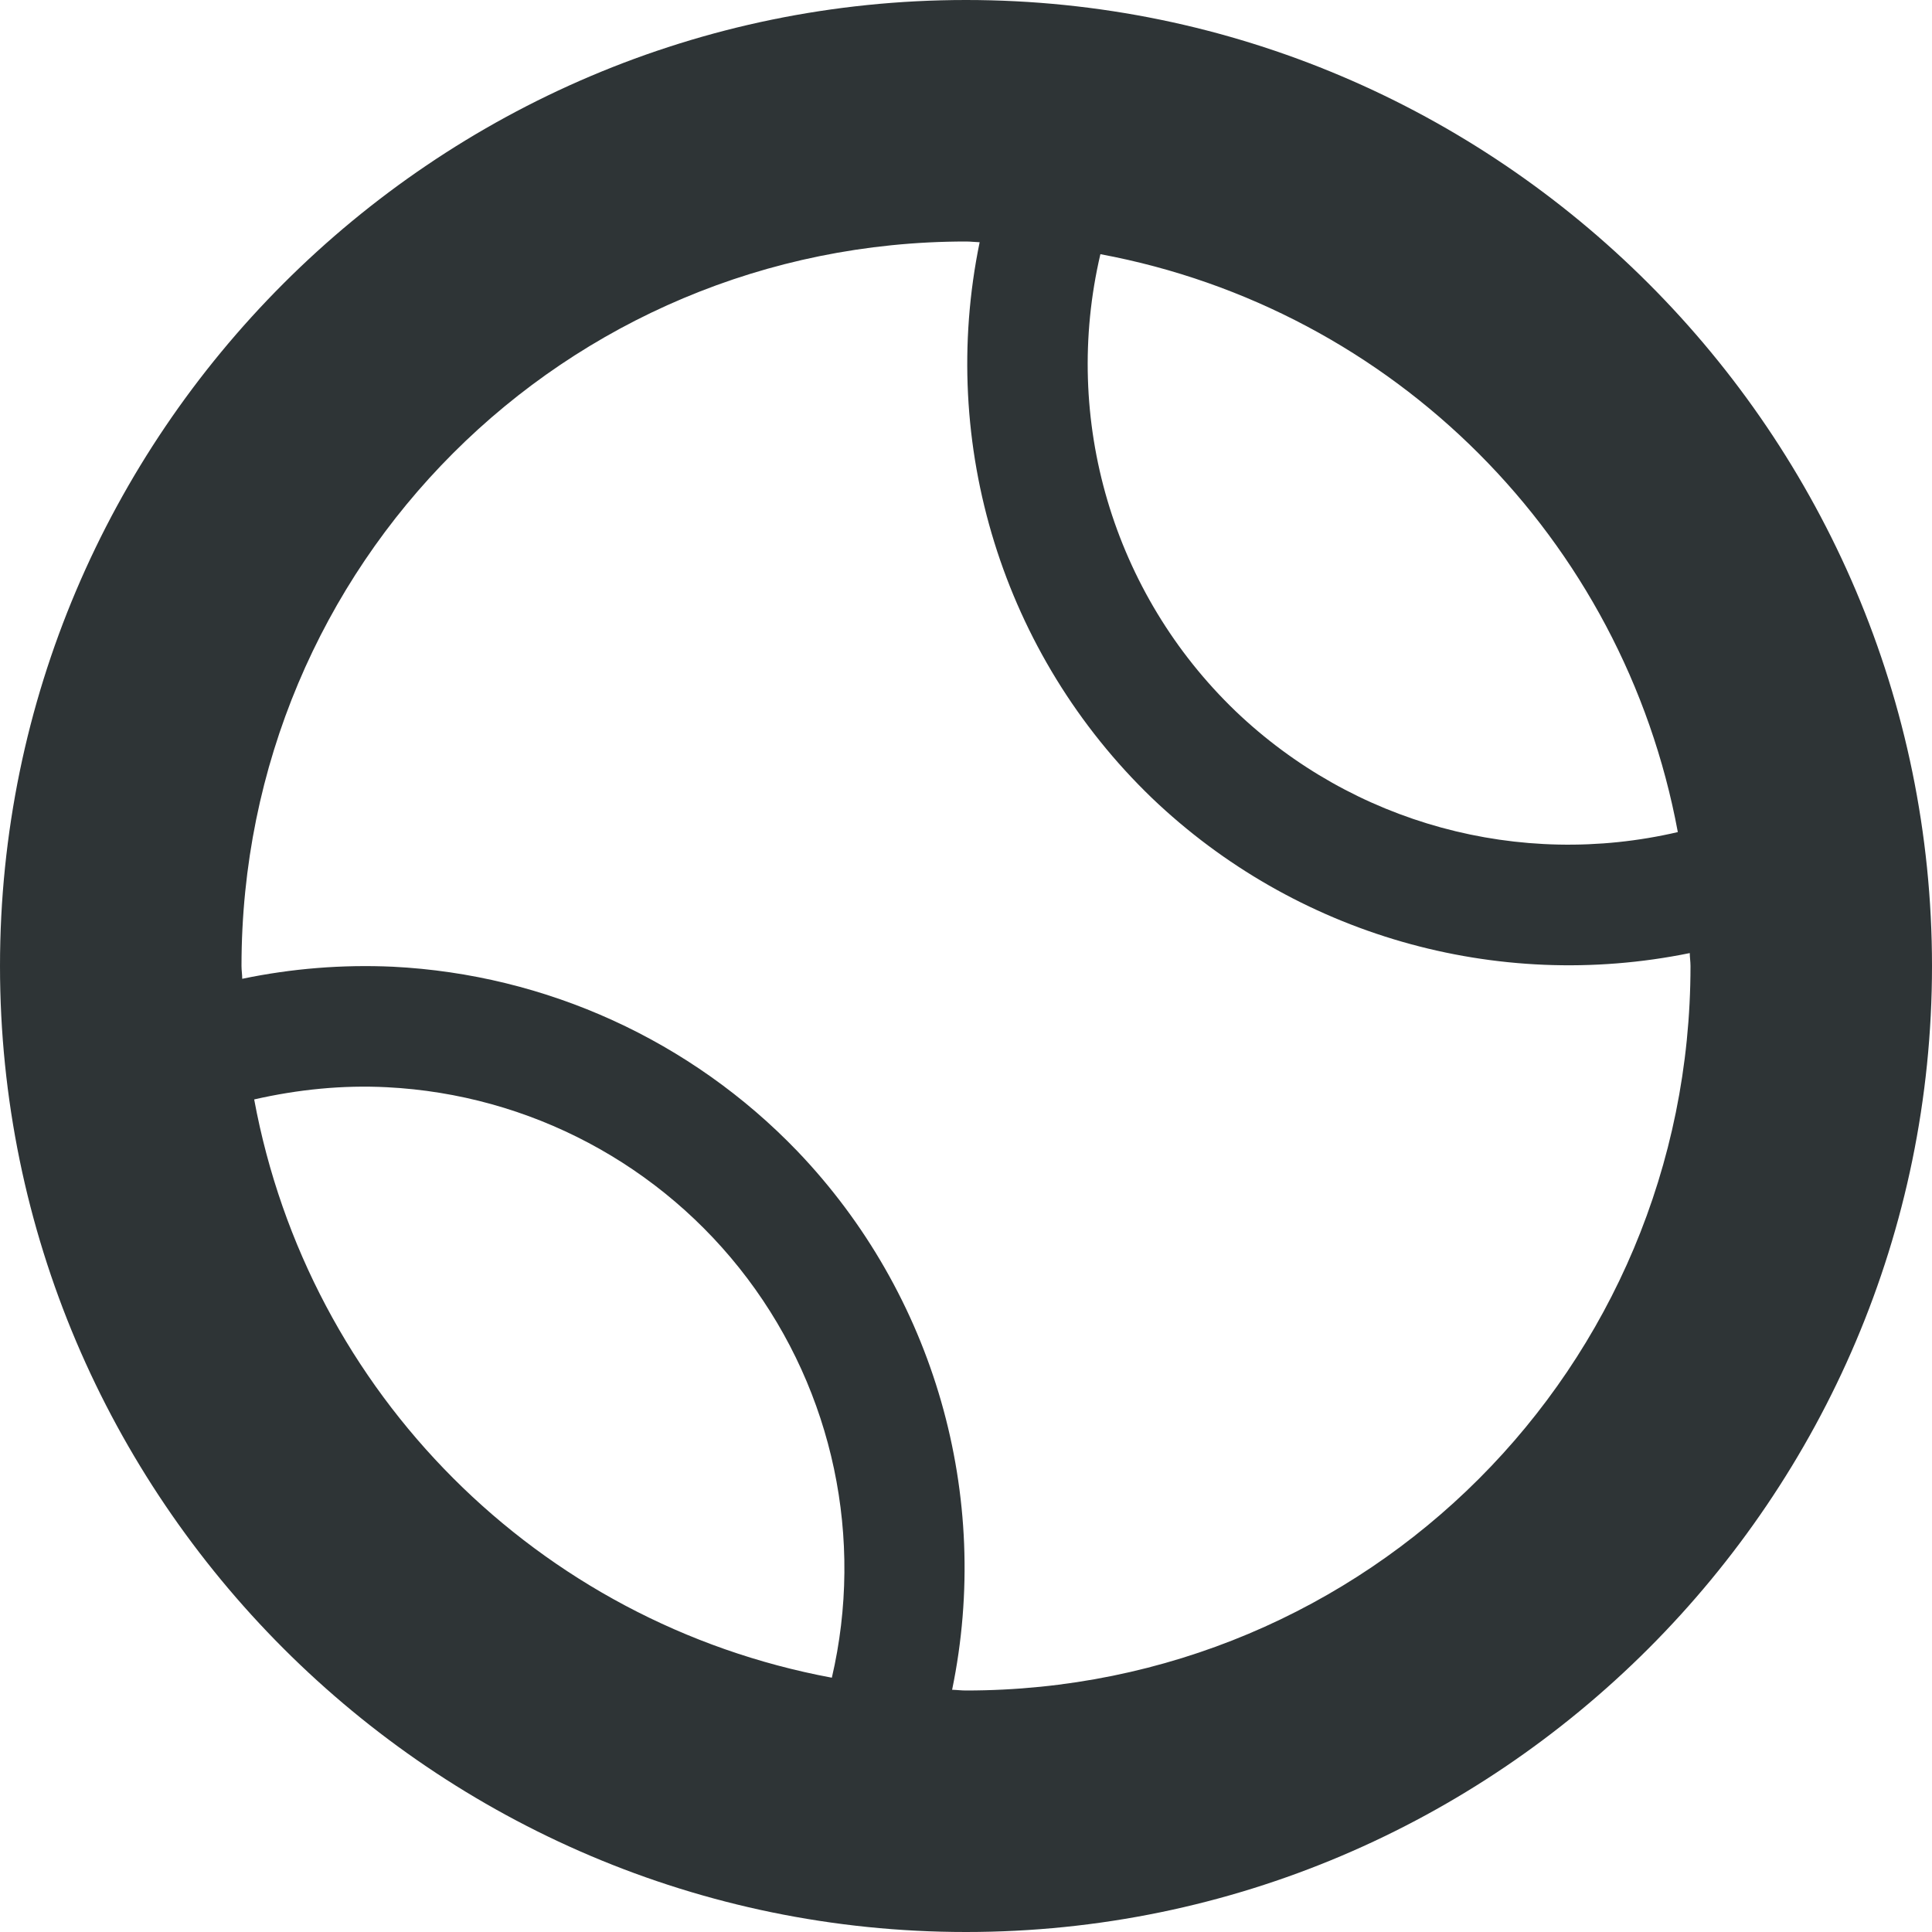
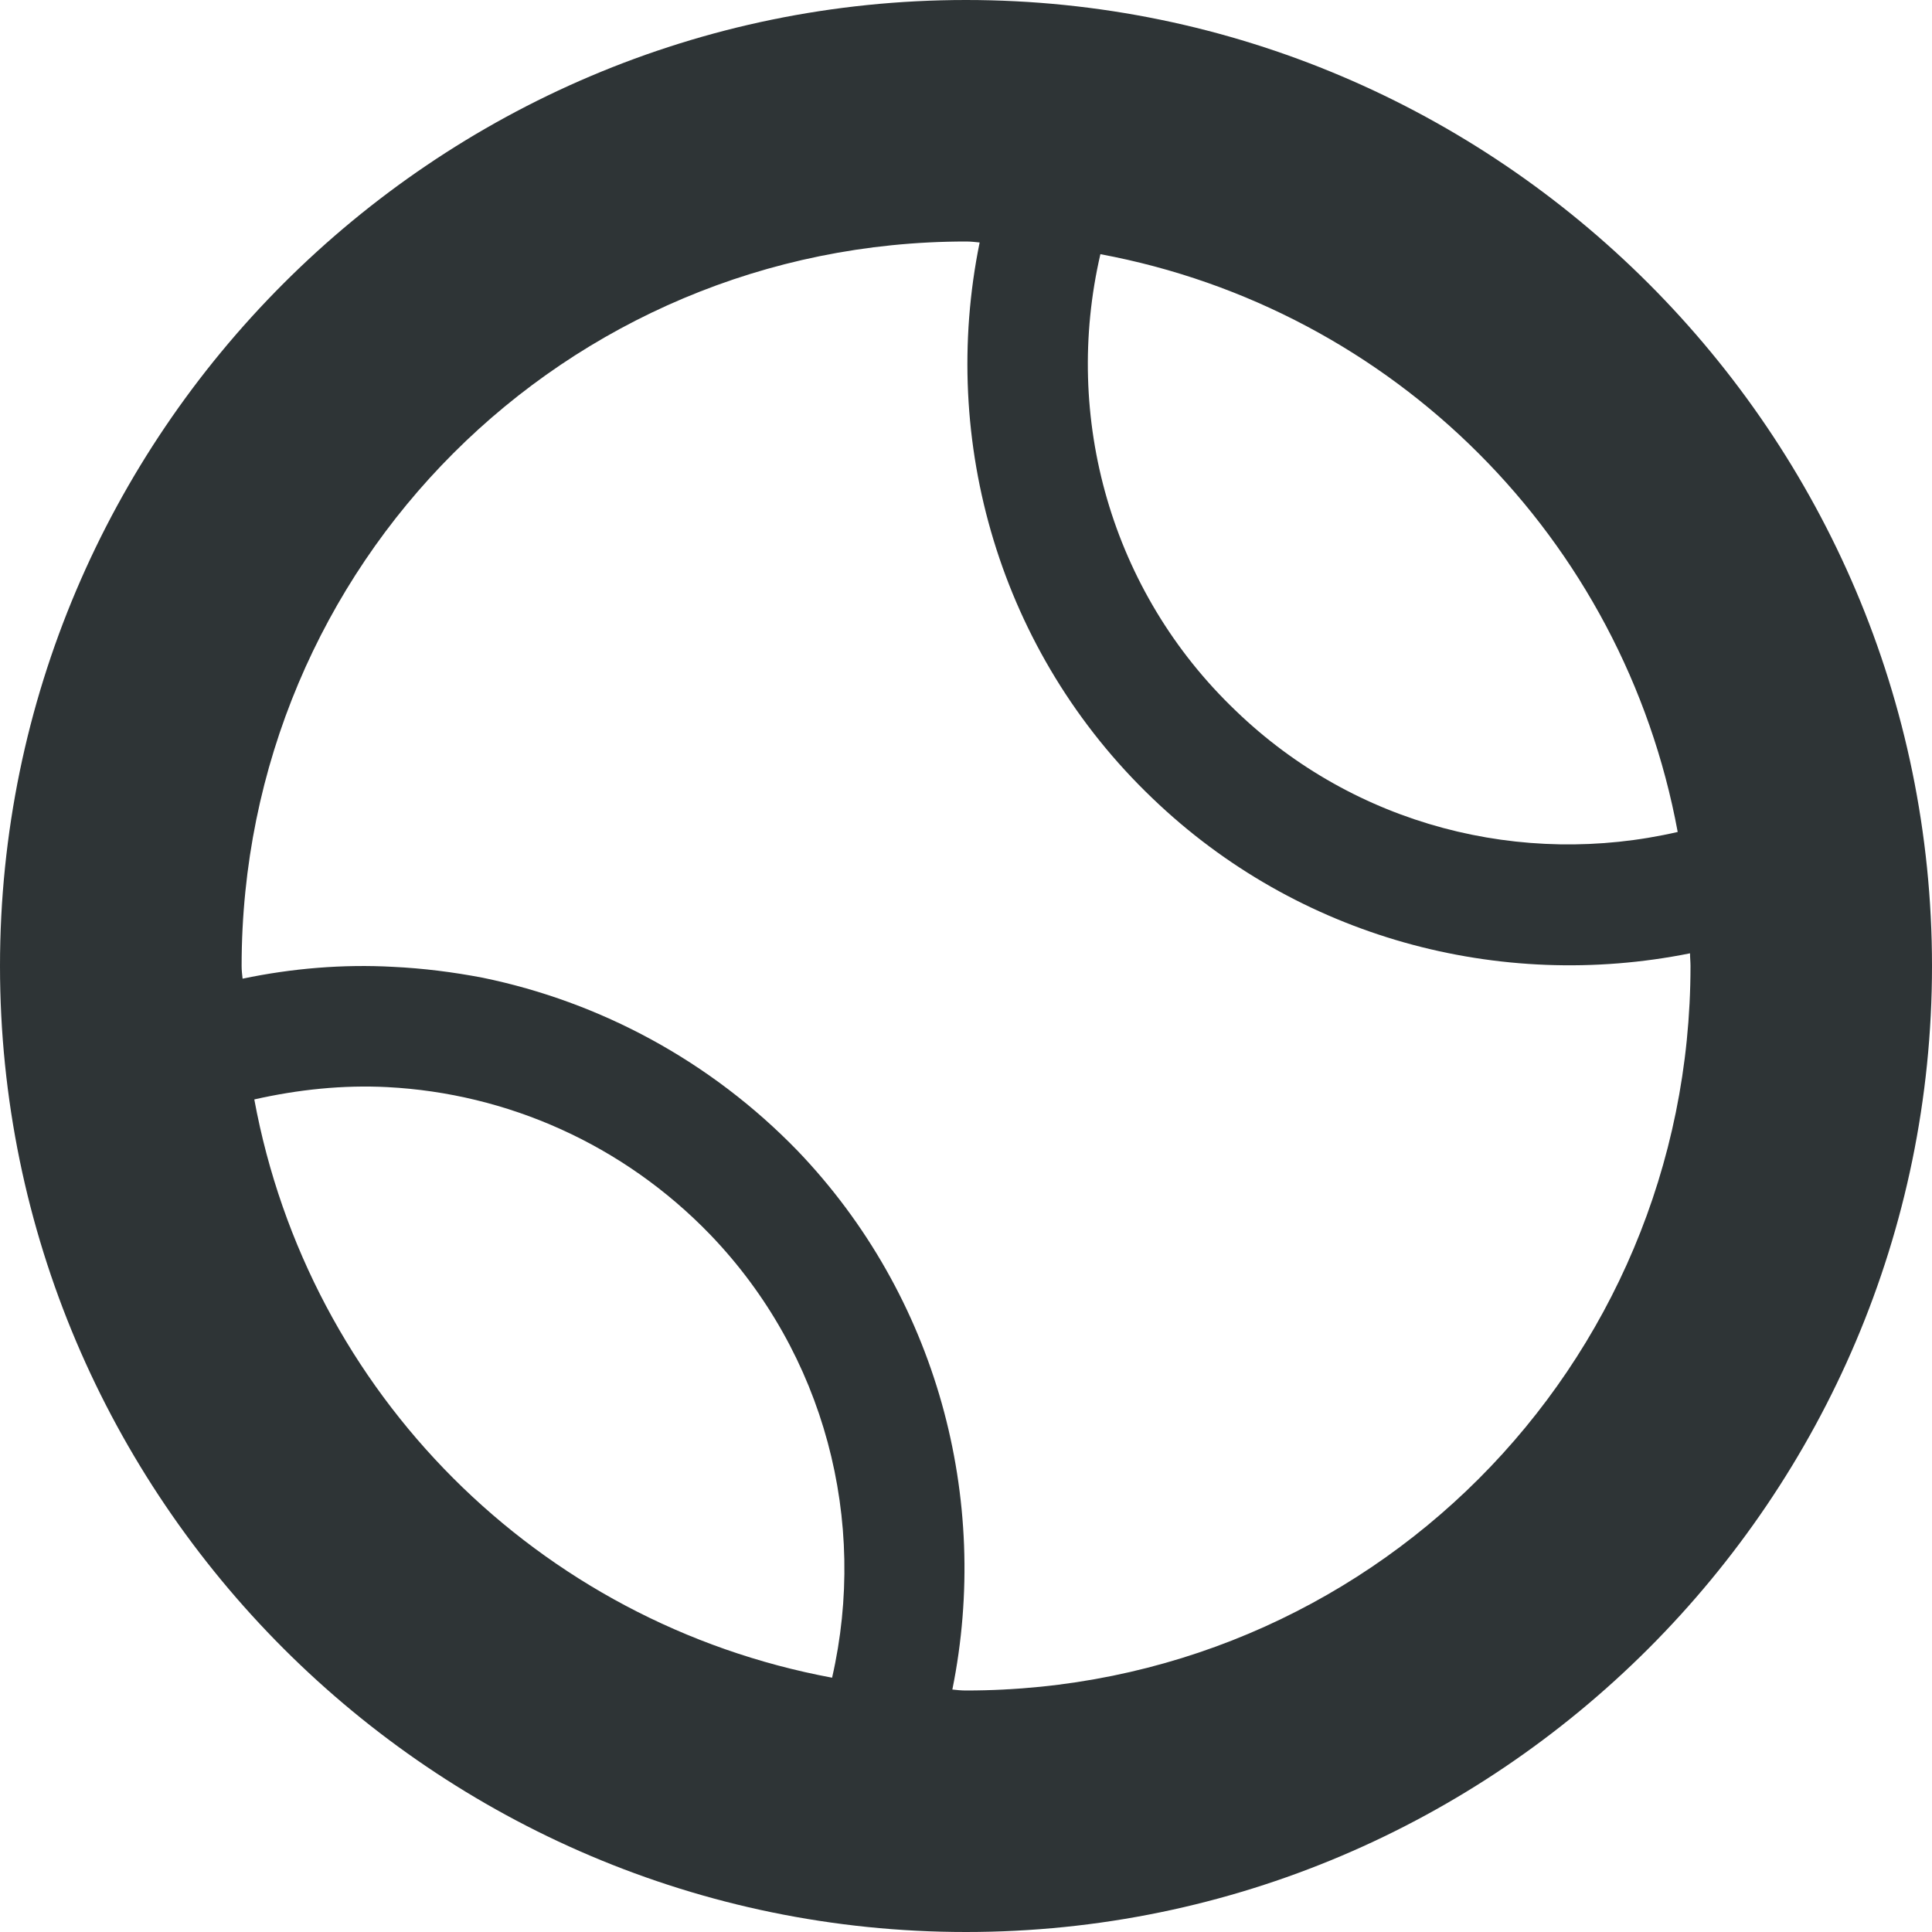
- <svg xmlns="http://www.w3.org/2000/svg" width="16" height="16">
-   <path d="M8 0C3.594 0 0 3.594 0 8c0 4.406 3.594 8 8 8 4.406 0 8-3.594 8-8 0-4.406-3.594-8-8-8zm0 2c.038 0 .075.005.113.006A4.993 4.993 0 009.541 6.61a4.999 4.999 0 004.453 1.283c0 .036.006.07.006.107 0 3.326-2.674 6-6 6-.039 0-.076-.005-.115-.006a4.992 4.992 0 00-1.281-4.46 4.994 4.994 0 00-3.35-1.528 4.992 4.992 0 00-1.248.1C2.006 8.07 2 8.036 2 8c0-3.326 2.674-6 6-6zm1.113.105a5.977 5.977 0 014.782 4.786 3.99 3.99 0 01-3.663-1.002 3.987 3.987 0 01-1.119-3.784zM3.205 9.004a3.99 3.99 0 013.684 4.89 5.976 5.976 0 01-4.784-4.789c.364-.083.734-.12 1.1-.101z" style="line-height:normal;font-variant-ligatures:normal;font-variant-position:normal;font-variant-caps:normal;font-variant-numeric:normal;font-variant-alternates:normal;font-feature-settings:normal;text-indent:0;text-align:start;text-decoration-line:none;text-decoration-style:solid;text-decoration-color:#000;text-transform:none;text-orientation:mixed;shape-padding:0;isolation:auto;mix-blend-mode:normal" color="#000" font-weight="400" font-family="sans-serif" overflow="visible" fill="#2e3436" />
+ <svg xmlns="http://www.w3.org/2000/svg" height="16px" viewBox="0 0 16 16" width="16px">
+   <path d="m 8 0 c -4.406 0 -8 3.594 -8 8 s 3.594 8 8 8 s 8 -3.594 8 -8 s -3.594 -8 -8 -8 z m 0 2 c 0.039 0 0.074 0.004 0.113 0.008 c -0.336 1.648 0.168 3.395 1.43 4.602 c 1.203 1.156 2.875 1.602 4.453 1.285 c 0 0.035 0.004 0.07 0.004 0.105 c 0 3.324 -2.676 6 -6 6 c -0.039 0 -0.078 -0.004 -0.113 -0.008 c 0.32 -1.582 -0.129 -3.258 -1.281 -4.461 c -0.723 -0.746 -1.637 -1.234 -2.609 -1.434 c -0.246 -0.047 -0.492 -0.078 -0.742 -0.09 c -0.414 -0.023 -0.836 0.012 -1.246 0.098 c -0.004 -0.035 -0.008 -0.07 -0.008 -0.105 c 0 -3.324 2.676 -6 6 -6 z m 1.113 0.105 c 2.43 0.453 4.332 2.355 4.781 4.785 c -1.289 0.297 -2.672 -0.051 -3.66 -1.004 c -1.035 -0.988 -1.434 -2.43 -1.121 -3.781 z m -5.906 6.898 c 0.992 0.051 1.953 0.473 2.676 1.223 c 0.949 0.988 1.305 2.371 1.008 3.668 c -2.434 -0.453 -4.336 -2.355 -4.785 -4.789 c 0.363 -0.082 0.734 -0.121 1.102 -0.102 z m 0 0" fill="#2e3436" />
</svg>
